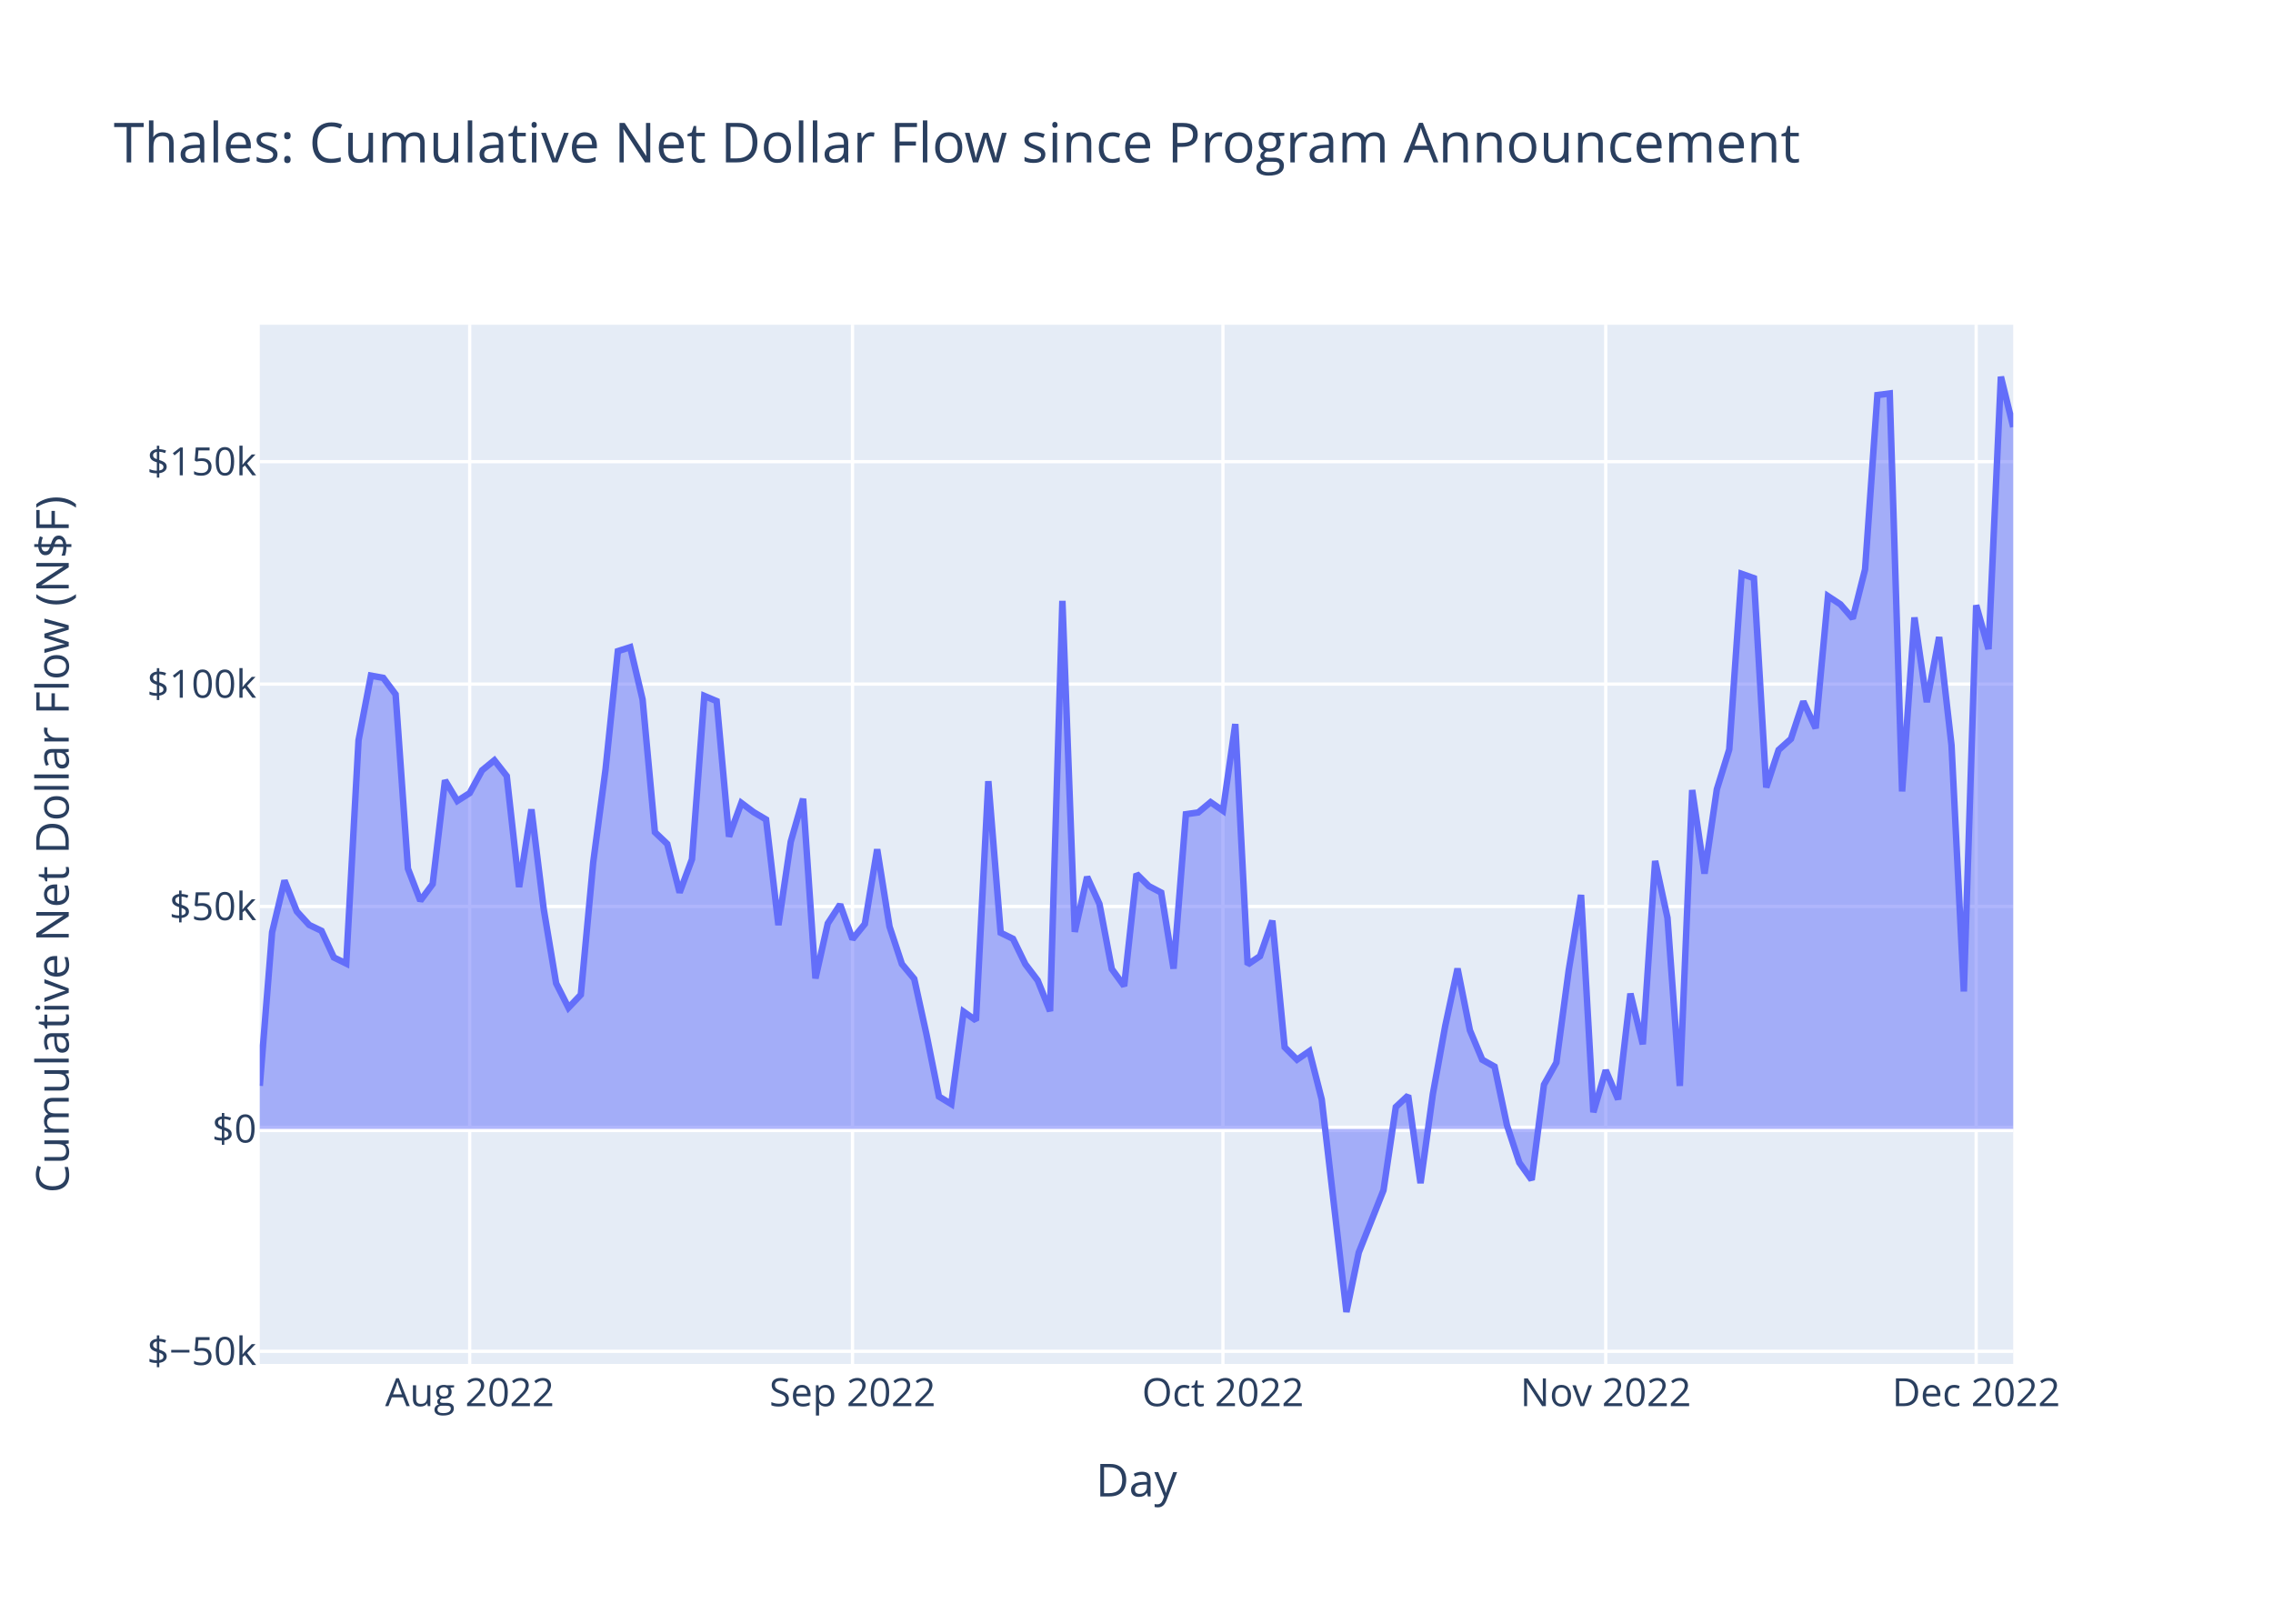
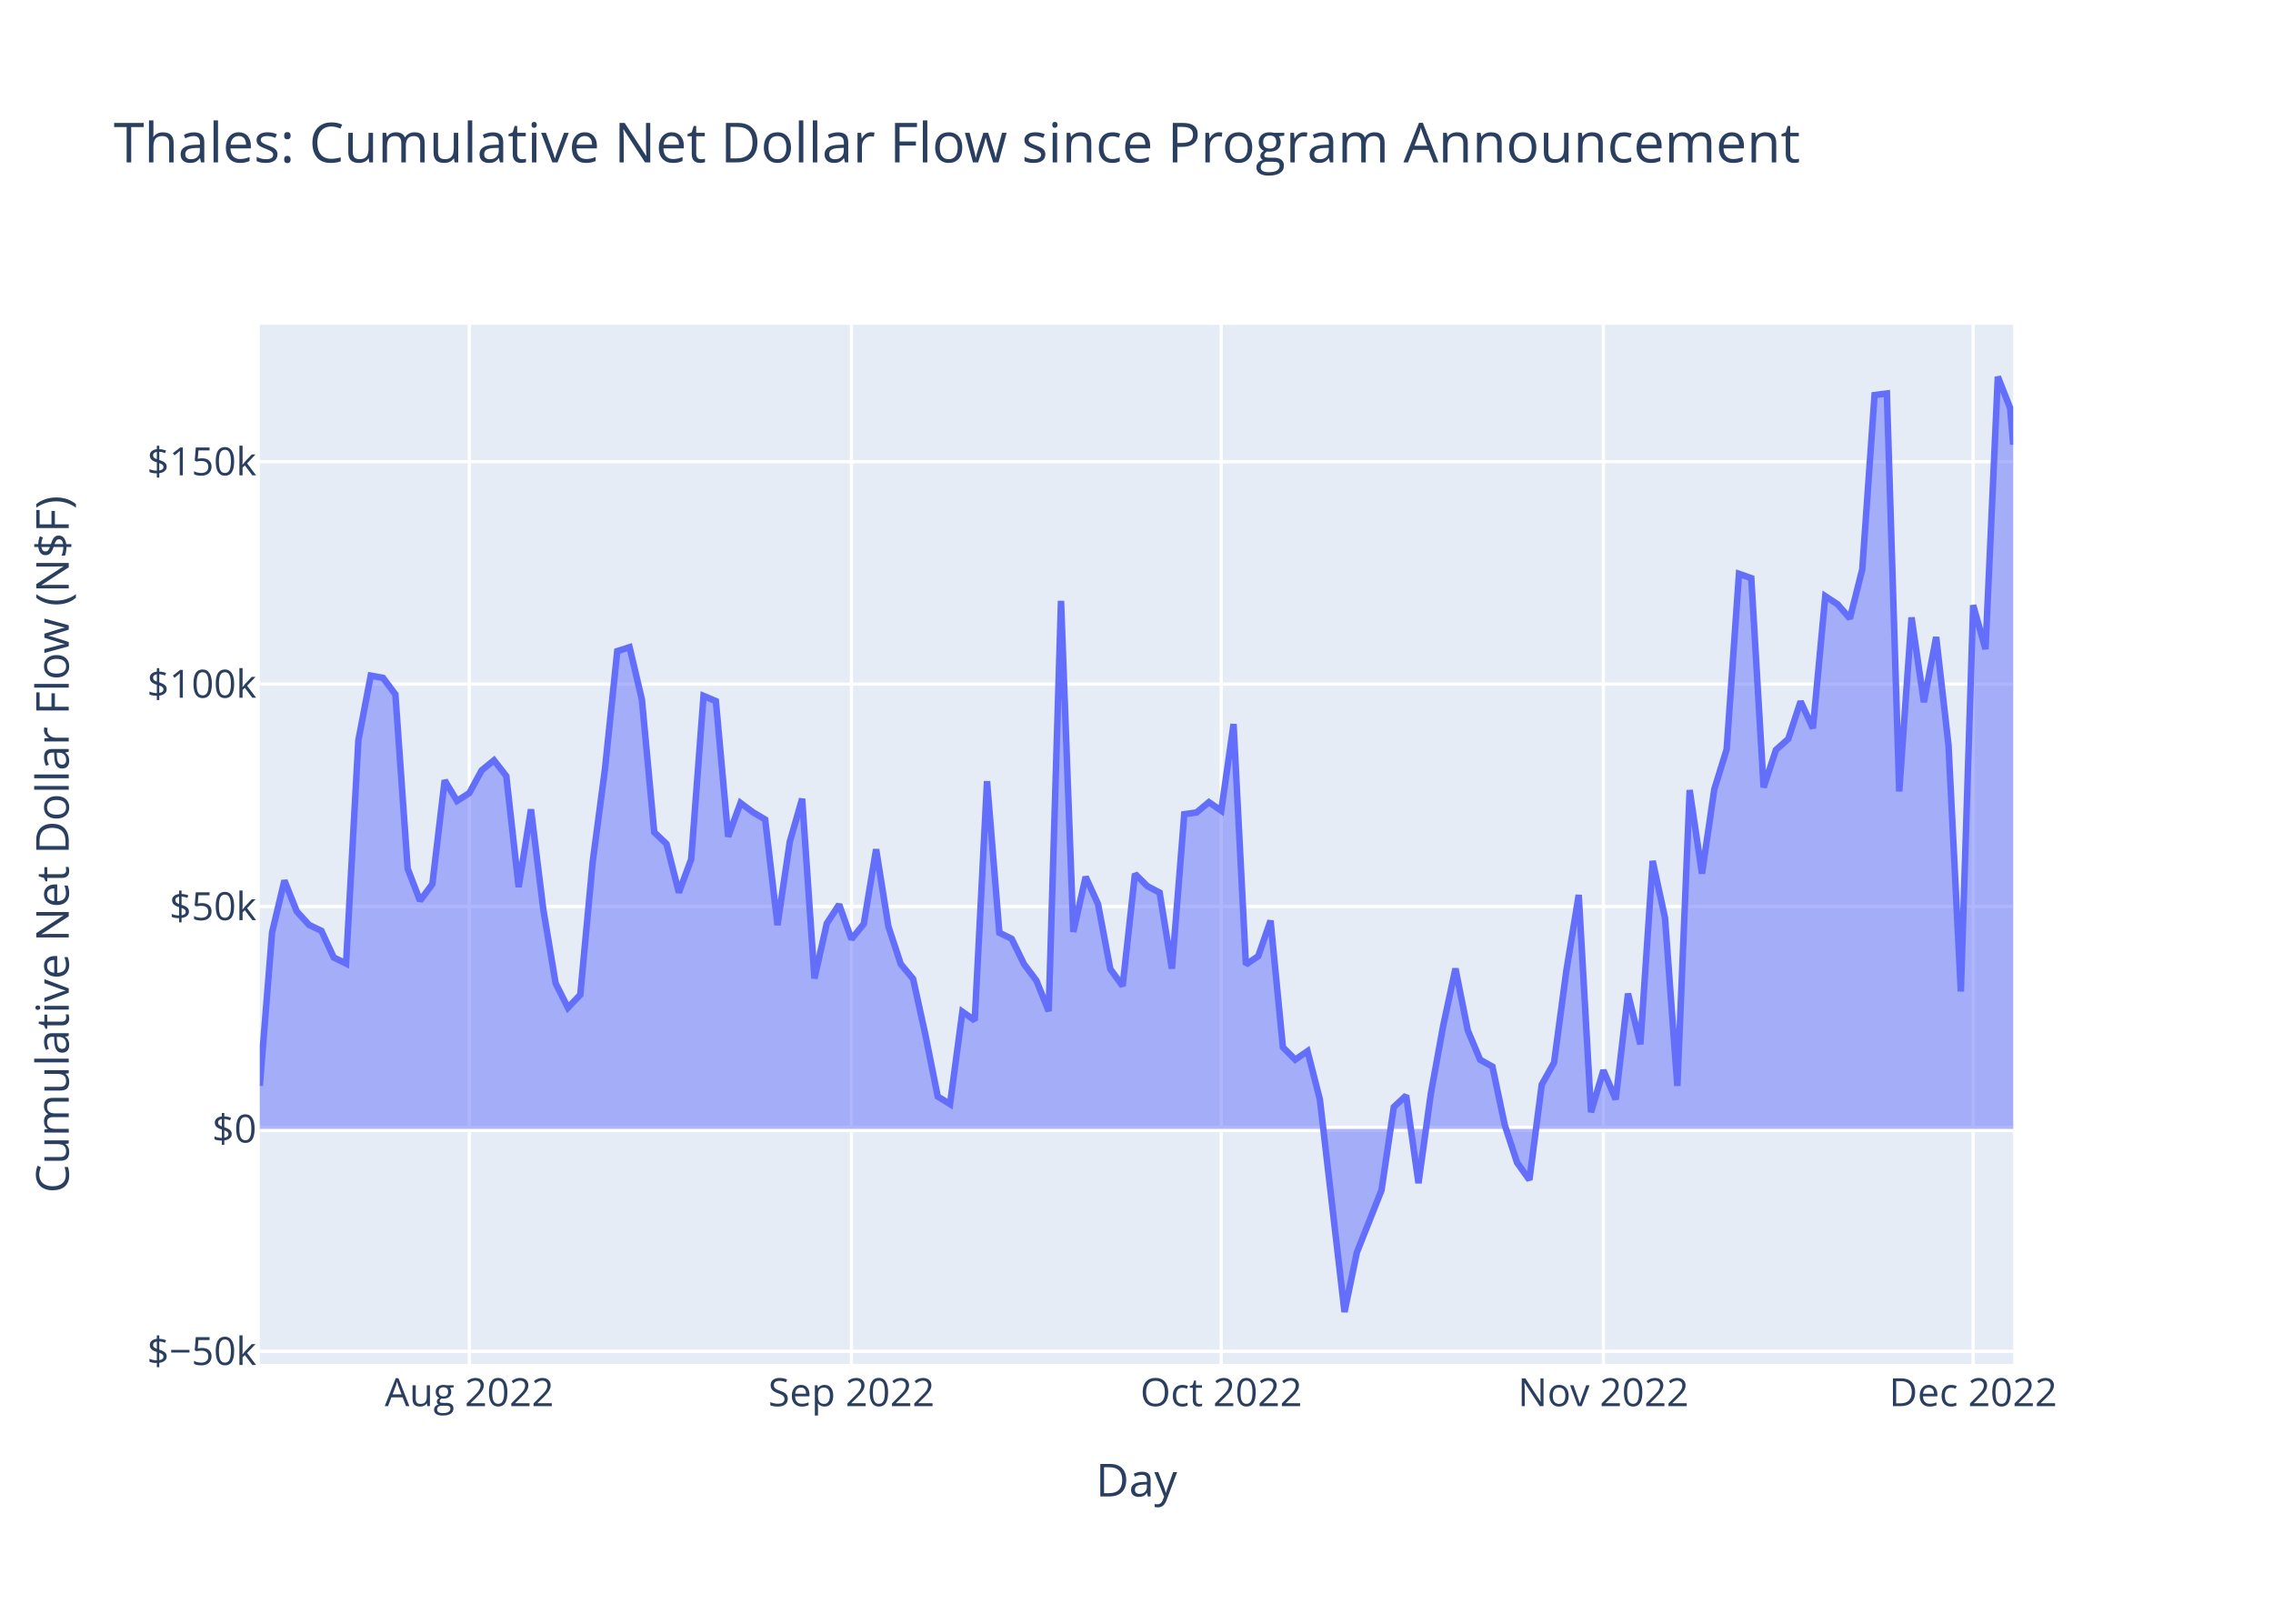
<svg xmlns="http://www.w3.org/2000/svg" class="main-svg" width="700" height="500" style="" viewBox="0 0 700 500">
  <rect x="0" y="0" width="700" height="500" style="fill: rgb(255, 255, 255); fill-opacity: 1;" />
-   <defs id="defs-8ed9cc">
+   <defs id="defs-6687a3">
    <g class="clips">
-       <clipPath id="clip8ed9ccxyplot" class="plotclip">
+       <clipPath id="clip6687a3xyplot" class="plotclip">
        <rect width="540" height="320" />
      </clipPath>
-       <clipPath class="axesclip" id="clip8ed9ccx">
+       <clipPath class="axesclip" id="clip6687a3x">
        <rect x="80" y="0" width="540" height="500" />
      </clipPath>
-       <clipPath class="axesclip" id="clip8ed9ccy">
+       <clipPath class="axesclip" id="clip6687a3y">
        <rect x="0" y="100" width="700" height="320" />
      </clipPath>
-       <clipPath class="axesclip" id="clip8ed9ccxy">
+       <clipPath class="axesclip" id="clip6687a3xy">
        <rect x="80" y="100" width="540" height="320" />
      </clipPath>
    </g>
    <g class="gradients" />
    <g class="patterns" />
  </defs>
  <g class="bglayer">
    <rect class="bg" x="80" y="100" width="540" height="320" style="fill: rgb(229, 236, 246); fill-opacity: 1; stroke-width: 0;" />
  </g>
  <g class="layer-below">
    <g class="imagelayer" />
    <g class="shapelayer" />
  </g>
  <g class="cartesianlayer">
    <g class="subplot xy">
      <g class="layer-subplot">
        <g class="shapelayer" />
        <g class="imagelayer" />
      </g>
      <g class="minor-gridlayer">
        <g class="x" />
        <g class="y" />
      </g>
      <g class="gridlayer">
        <g class="x">
-           <path class="xgrid crisp" transform="translate(144.65,0)" d="M0,100v320" style="stroke: rgb(255, 255, 255); stroke-opacity: 1; stroke-width: 1px;" />
-           <path class="xgrid crisp" transform="translate(262.54,0)" d="M0,100v320" style="stroke: rgb(255, 255, 255); stroke-opacity: 1; stroke-width: 1px;" />
-           <path class="xgrid crisp" transform="translate(376.62,0)" d="M0,100v320" style="stroke: rgb(255, 255, 255); stroke-opacity: 1; stroke-width: 1px;" />
-           <path class="xgrid crisp" transform="translate(494.51,0)" d="M0,100v320" style="stroke: rgb(255, 255, 255); stroke-opacity: 1; stroke-width: 1px;" />
-           <path class="xgrid crisp" transform="translate(608.59,0)" d="M0,100v320" style="stroke: rgb(255, 255, 255); stroke-opacity: 1; stroke-width: 1px;" />
+           <path class="xgrid crisp" transform="translate(144.53,0)" d="M0,100v320" style="stroke: rgb(255, 255, 255); stroke-opacity: 1; stroke-width: 1px;" />
+           <path class="xgrid crisp" transform="translate(262.21,0)" d="M0,100v320" style="stroke: rgb(255, 255, 255); stroke-opacity: 1; stroke-width: 1px;" />
+           <path class="xgrid crisp" transform="translate(376.1,0)" d="M0,100v320" style="stroke: rgb(255, 255, 255); stroke-opacity: 1; stroke-width: 1px;" />
+           <path class="xgrid crisp" transform="translate(493.78,0)" d="M0,100v320" style="stroke: rgb(255, 255, 255); stroke-opacity: 1; stroke-width: 1px;" />
+           <path class="xgrid crisp" transform="translate(607.66,0)" d="M0,100v320" style="stroke: rgb(255, 255, 255); stroke-opacity: 1; stroke-width: 1px;" />
        </g>
        <g class="y">
          <path class="ygrid crisp" transform="translate(0,416.11)" d="M80,0h540" style="stroke: rgb(255, 255, 255); stroke-opacity: 1; stroke-width: 1px;" />
          <path class="ygrid crisp" transform="translate(0,279.13)" d="M80,0h540" style="stroke: rgb(255, 255, 255); stroke-opacity: 1; stroke-width: 1px;" />
          <path class="ygrid crisp" transform="translate(0,210.65)" d="M80,0h540" style="stroke: rgb(255, 255, 255); stroke-opacity: 1; stroke-width: 1px;" />
          <path class="ygrid crisp" transform="translate(0,142.16)" d="M80,0h540" style="stroke: rgb(255, 255, 255); stroke-opacity: 1; stroke-width: 1px;" />
        </g>
      </g>
      <g class="zerolinelayer">
        <path class="yzl zl crisp" transform="translate(0,347.62)" d="M80,0h540" style="stroke: rgb(255, 255, 255); stroke-opacity: 1; stroke-width: 2px;" />
      </g>
      <path class="xlines-below" />
      <path class="ylines-below" />
      <g class="overlines-below" />
      <g class="xaxislayer-below" />
      <g class="yaxislayer-below" />
      <g class="overaxes-below" />
-       <g class="plot" transform="translate(80,100)" clip-path="url(#clip8ed9ccxyplot)">
+       <g class="plot" transform="translate(80,100)" clip-path="url(#clip6687a3xyplot)">
        <g class="scatterlayer mlayer">
-           <g class="trace scatter trace0671d3" style="stroke-miterlimit: 2;">
+           <g class="trace scatter tracec412ff" style="stroke-miterlimit: 2;">
            <g class="fills">
              <g>
-                 <path class="js-fill" d="M540,247.62L0,247.62L0,234.36L3.8,187.07L7.61,171.14L11.41,180.65L15.21,184.81L19.01,186.63L22.82,194.84L26.62,196.7L30.42,127.93L34.23,108.05L38.03,108.74L41.83,113.81L45.63,167.48L49.44,177.36L53.24,172.23L57.04,140.29L60.85,146.63L64.65,144.21L68.45,137.22L72.25,134.11L76.06,138.97L79.86,173.15L83.66,149.23L87.46,180.02L91.27,202.79L95.07,210.31L98.87,206.3L102.68,165.59L106.48,136.96L110.28,100.51L114.08,99.29L117.89,115.4L121.69,156.26L125.49,159.88L129.3,174.84L133.1,164.59L136.9,114.29L140.7,115.89L144.51,157.62L148.31,147.25L152.11,150.09L155.92,152.35L159.72,184.87L163.52,159.2L167.32,145.96L171.13,201.28L174.93,184.36L178.73,178.52L182.54,189.2L186.34,184.5L190.14,161.53L193.94,185.33L197.75,196.85L201.55,201.42L205.35,218.67L209.16,237.66L212.96,239.98L216.76,211.54L220.56,214.21L224.37,140.55L228.17,187.22L231.97,189.09L235.77,196.89L239.58,201.92L243.38,211.36L247.18,85.02L250.99,186.95L254.79,170.02L258.59,178.36L262.39,198.39L266.2,203.62L270,169.09L273.8,172.86L277.61,174.86L281.41,198.27L285.21,150.72L289.01,150.18L292.82,147.01L296.62,149.64L300.42,122.96L304.23,197.01L308.03,194.43L311.83,183.5L315.63,222.47L319.44,226.3L323.24,223.69L327.04,238.53L334.65,304L338.45,285.68L346.06,266.52L349.86,240.89L353.66,237.34L357.47,264.33L361.27,236.87L365.07,215.96L368.87,198.26L372.68,217.27L376.48,226.32L380.28,228.45L384.08,246.45L387.89,258.01L391.69,263.31L395.49,234L399.3,227.21L403.1,198.84L406.9,175.58L410.7,242.49L414.51,229.57L418.31,238.53L422.11,205.96L425.92,221.56L429.72,165.11L433.52,182.64L437.32,234.39L441.13,143.28L444.93,169.01L448.73,143.04L452.54,130.78L456.34,76.7L460.14,78.04L463.94,142.47L467.75,130.93L471.55,127.53L475.35,116L479.16,124.25L482.96,83.58L486.76,86.08L490.56,90.44L494.37,75.35L498.17,21.65L501.97,21.16L505.78,143.71L509.58,90.13L513.38,116.21L517.18,96.17L520.99,129.45L524.79,205.31L528.59,86.37L532.39,99.87L536.2,16L540,31.48" style="fill: rgb(99, 110, 250); fill-opacity: 0.5; stroke-width: 0;" />
+                 <path class="js-fill" d="M540,247.62L0,247.62L0,234.36L3.8,187.07L7.59,171.14L11.39,180.65L15.18,184.81L18.98,186.63L22.78,194.84L26.57,196.7L30.37,127.93L34.17,108.05L37.96,108.74L41.76,113.81L45.55,167.48L49.35,177.36L53.15,172.23L56.94,140.29L60.74,146.63L64.53,144.21L68.33,137.22L72.13,134.11L75.92,138.97L79.72,173.15L83.52,149.23L87.31,180.02L91.11,202.79L94.9,210.31L98.7,206.3L102.5,165.59L106.29,136.96L110.09,100.51L113.88,99.29L117.68,115.4L121.48,156.26L125.27,159.88L129.07,174.84L132.86,164.59L136.66,114.29L140.46,115.89L144.25,157.62L148.05,147.25L151.85,150.09L155.64,152.35L159.44,184.87L163.23,159.2L167.03,145.96L170.83,201.28L174.62,184.36L178.42,178.52L182.21,189.2L186.01,184.5L189.81,161.53L193.6,185.33L197.4,196.85L201.2,201.42L204.99,218.67L208.79,237.66L212.58,239.98L216.38,211.54L220.18,214.21L223.97,140.55L227.77,187.22L231.56,189.09L235.36,196.89L239.16,201.92L242.95,211.36L246.75,85.02L250.55,186.95L254.34,170.02L258.14,178.36L261.93,198.39L265.73,203.62L269.53,169.09L273.32,172.86L277.12,174.86L280.91,198.27L284.71,150.72L288.51,150.18L292.3,147.01L296.1,149.64L299.89,122.96L303.69,197.01L307.49,194.43L311.28,183.5L315.08,222.47L318.88,226.3L322.67,223.69L326.47,238.53L334.06,304L337.86,285.68L345.45,266.52L349.24,240.89L353.04,237.34L356.84,264.33L360.63,236.87L364.43,215.96L368.23,198.26L372.02,217.27L375.82,226.32L379.61,228.45L383.41,246.45L387.21,258.01L391,263.31L394.8,234L398.59,227.21L402.39,198.84L406.19,175.58L409.98,242.49L413.78,229.57L417.58,238.53L421.37,205.96L425.17,221.56L428.96,165.11L432.76,182.64L436.56,234.39L440.35,143.28L444.15,169.01L447.94,143.04L451.74,130.78L455.54,76.7L459.33,78.04L463.13,142.47L466.92,130.93L470.72,127.53L474.52,116L478.31,124.25L482.11,83.58L485.91,86.08L489.7,90.44L493.5,75.35L497.29,21.65L501.09,21.16L504.89,143.71L508.68,90.13L512.48,116.21L516.27,96.17L520.07,129.45L523.87,205.31L527.66,86.37L531.46,99.87L535.26,16L539.05,25.63L540,36.92" style="fill: rgb(99, 110, 250); fill-opacity: 0.5; stroke-width: 0;" />
              </g>
            </g>
            <g class="errorbars" />
            <g class="lines">
-               <path class="js-line" d="M0,234.36L3.8,187.07L7.61,171.14L11.41,180.65L15.21,184.81L19.01,186.63L22.82,194.84L26.62,196.7L30.42,127.93L34.23,108.05L38.03,108.74L41.83,113.81L45.63,167.48L49.44,177.36L53.24,172.23L57.04,140.29L60.85,146.63L64.65,144.21L68.45,137.22L72.25,134.11L76.06,138.97L79.86,173.15L83.66,149.23L87.46,180.02L91.27,202.79L95.07,210.31L98.87,206.3L102.68,165.59L106.48,136.96L110.28,100.51L114.08,99.29L117.89,115.4L121.69,156.26L125.49,159.88L129.3,174.84L133.1,164.59L136.9,114.29L140.7,115.89L144.51,157.62L148.31,147.25L152.11,150.09L155.92,152.35L159.72,184.87L163.52,159.2L167.32,145.96L171.13,201.28L174.93,184.36L178.73,178.52L182.54,189.2L186.34,184.5L190.14,161.53L193.94,185.33L197.75,196.85L201.55,201.42L205.35,218.67L209.16,237.66L212.96,239.98L216.76,211.54L220.56,214.21L224.37,140.55L228.17,187.22L231.97,189.09L235.77,196.89L239.58,201.92L243.38,211.36L247.18,85.02L250.99,186.95L254.79,170.02L258.59,178.36L262.39,198.39L266.2,203.62L270,169.09L273.8,172.86L277.61,174.86L281.41,198.27L285.21,150.72L289.01,150.18L292.82,147.01L296.62,149.64L300.42,122.96L304.23,197.01L308.03,194.43L311.83,183.5L315.63,222.47L319.44,226.3L323.24,223.69L327.04,238.53L334.65,304L338.45,285.68L346.06,266.52L349.86,240.89L353.66,237.34L357.47,264.33L361.27,236.87L365.07,215.96L368.87,198.26L372.68,217.27L376.48,226.32L380.28,228.45L384.08,246.45L387.89,258.01L391.69,263.31L395.49,234L399.3,227.21L403.1,198.84L406.9,175.58L410.7,242.49L414.51,229.57L418.31,238.53L422.11,205.96L425.92,221.56L429.72,165.11L433.52,182.64L437.32,234.39L441.13,143.28L444.93,169.01L448.73,143.04L452.54,130.78L456.34,76.7L460.14,78.04L463.94,142.47L467.75,130.93L471.55,127.53L475.35,116L479.16,124.25L482.96,83.58L486.76,86.08L490.56,90.44L494.37,75.35L498.17,21.65L501.97,21.16L505.78,143.71L509.58,90.13L513.38,116.21L517.18,96.17L520.99,129.45L524.79,205.31L528.59,86.37L532.39,99.87L536.2,16L540,31.48" style="vector-effect: non-scaling-stroke; fill: none; stroke: rgb(99, 110, 250); stroke-opacity: 1; stroke-width: 2px; opacity: 1;" />
+               <path class="js-line" d="M0,234.36L3.8,187.07L7.59,171.14L11.39,180.65L15.18,184.81L18.98,186.63L22.78,194.84L26.57,196.7L30.37,127.93L34.17,108.05L37.96,108.74L41.76,113.81L45.55,167.48L49.35,177.36L53.15,172.23L56.94,140.29L60.74,146.63L64.53,144.21L68.33,137.22L72.13,134.11L75.92,138.97L79.72,173.15L83.52,149.23L87.31,180.02L91.11,202.79L94.9,210.31L98.7,206.3L102.5,165.59L106.29,136.96L110.09,100.51L113.88,99.29L117.68,115.4L121.48,156.26L125.27,159.88L129.07,174.84L132.86,164.59L136.66,114.29L140.46,115.89L144.25,157.62L148.05,147.25L151.85,150.09L155.64,152.35L159.44,184.87L163.23,159.2L167.03,145.96L170.83,201.28L174.62,184.36L178.42,178.52L182.21,189.2L186.01,184.5L189.81,161.53L193.6,185.33L197.4,196.85L201.2,201.42L204.99,218.67L208.79,237.66L212.58,239.98L216.38,211.54L220.18,214.21L223.97,140.55L227.77,187.22L231.56,189.09L235.36,196.89L239.16,201.92L242.95,211.36L246.75,85.02L250.55,186.95L254.34,170.02L258.14,178.36L261.93,198.39L265.73,203.62L269.53,169.09L273.32,172.86L277.12,174.86L280.91,198.27L284.71,150.72L288.51,150.18L292.3,147.01L296.1,149.64L299.89,122.96L303.69,197.01L307.49,194.43L311.28,183.5L315.08,222.47L318.88,226.3L322.67,223.69L326.47,238.53L334.06,304L337.86,285.68L345.45,266.52L349.24,240.89L353.04,237.34L356.84,264.33L360.63,236.87L364.43,215.96L368.23,198.26L372.02,217.27L375.82,226.32L379.61,228.45L383.41,246.45L387.21,258.01L391,263.31L394.8,234L398.59,227.21L402.39,198.84L406.19,175.58L409.98,242.49L413.78,229.57L417.58,238.53L421.37,205.96L425.17,221.56L428.96,165.11L432.76,182.64L436.56,234.39L440.35,143.28L444.15,169.01L447.94,143.04L451.74,130.78L455.54,76.7L459.33,78.04L463.13,142.47L466.92,130.93L470.72,127.53L474.52,116L478.31,124.25L482.11,83.58L485.91,86.08L489.7,90.44L493.5,75.35L497.29,21.65L501.09,21.16L504.89,143.71L508.68,90.13L512.48,116.21L516.27,96.17L520.07,129.45L523.87,205.31L527.66,86.37L531.46,99.87L535.26,16L539.05,25.63L540,36.92" style="vector-effect: non-scaling-stroke; fill: none; stroke: rgb(99, 110, 250); stroke-opacity: 1; stroke-width: 2px; opacity: 1;" />
            </g>
            <g class="points" />
            <g class="text" />
          </g>
        </g>
      </g>
      <g class="overplot" />
      <path class="xlines-above crisp" d="M0,0" style="fill: none;" />
      <path class="ylines-above crisp" d="M0,0" style="fill: none;" />
      <g class="overlines-above" />
      <g class="xaxislayer-above">
        <g class="xtick">
-           <text text-anchor="middle" x="0" y="433" transform="translate(144.65,0)" style="font-family: 'Open Sans', verdana, arial, sans-serif; font-size: 12px; fill: rgb(42, 63, 95); fill-opacity: 1; white-space: pre; opacity: 1;">Aug 2022</text>
+           <text text-anchor="middle" x="0" y="433" transform="translate(144.53,0)" style="font-family: 'Open Sans', verdana, arial, sans-serif; font-size: 12px; fill: rgb(42, 63, 95); fill-opacity: 1; white-space: pre; opacity: 1;">Aug 2022</text>
        </g>
        <g class="xtick">
-           <text text-anchor="middle" x="0" y="433" style="font-family: 'Open Sans', verdana, arial, sans-serif; font-size: 12px; fill: rgb(42, 63, 95); fill-opacity: 1; white-space: pre; opacity: 1;" transform="translate(262.54,0)">Sep 2022</text>
+           <text text-anchor="middle" x="0" y="433" style="font-family: 'Open Sans', verdana, arial, sans-serif; font-size: 12px; fill: rgb(42, 63, 95); fill-opacity: 1; white-space: pre; opacity: 1;" transform="translate(262.21,0)">Sep 2022</text>
        </g>
        <g class="xtick">
-           <text text-anchor="middle" x="0" y="433" style="font-family: 'Open Sans', verdana, arial, sans-serif; font-size: 12px; fill: rgb(42, 63, 95); fill-opacity: 1; white-space: pre; opacity: 1;" transform="translate(376.62,0)">Oct 2022</text>
+           <text text-anchor="middle" x="0" y="433" style="font-family: 'Open Sans', verdana, arial, sans-serif; font-size: 12px; fill: rgb(42, 63, 95); fill-opacity: 1; white-space: pre; opacity: 1;" transform="translate(376.1,0)">Oct 2022</text>
        </g>
        <g class="xtick">
-           <text text-anchor="middle" x="0" y="433" style="font-family: 'Open Sans', verdana, arial, sans-serif; font-size: 12px; fill: rgb(42, 63, 95); fill-opacity: 1; white-space: pre; opacity: 1;" transform="translate(494.51,0)">Nov 2022</text>
+           <text text-anchor="middle" x="0" y="433" style="font-family: 'Open Sans', verdana, arial, sans-serif; font-size: 12px; fill: rgb(42, 63, 95); fill-opacity: 1; white-space: pre; opacity: 1;" transform="translate(493.78,0)">Nov 2022</text>
        </g>
        <g class="xtick">
-           <text text-anchor="middle" x="0" y="433" style="font-family: 'Open Sans', verdana, arial, sans-serif; font-size: 12px; fill: rgb(42, 63, 95); fill-opacity: 1; white-space: pre; opacity: 1;" transform="translate(608.59,0)">Dec 2022</text>
+           <text text-anchor="middle" x="0" y="433" style="font-family: 'Open Sans', verdana, arial, sans-serif; font-size: 12px; fill: rgb(42, 63, 95); fill-opacity: 1; white-space: pre; opacity: 1;" transform="translate(607.66,0)">Dec 2022</text>
        </g>
      </g>
      <g class="yaxislayer-above">
        <g class="ytick">
          <text text-anchor="end" x="79" y="4.2" transform="translate(0,416.11)" style="font-family: 'Open Sans', verdana, arial, sans-serif; font-size: 12px; fill: rgb(42, 63, 95); fill-opacity: 1; white-space: pre; opacity: 1;">$−50k</text>
        </g>
        <g class="ytick">
          <text text-anchor="end" x="79" y="4.2" style="font-family: 'Open Sans', verdana, arial, sans-serif; font-size: 12px; fill: rgb(42, 63, 95); fill-opacity: 1; white-space: pre; opacity: 1;" transform="translate(0,347.62)">$0</text>
        </g>
        <g class="ytick">
          <text text-anchor="end" x="79" y="4.2" style="font-family: 'Open Sans', verdana, arial, sans-serif; font-size: 12px; fill: rgb(42, 63, 95); fill-opacity: 1; white-space: pre; opacity: 1;" transform="translate(0,279.13)">$50k</text>
        </g>
        <g class="ytick">
          <text text-anchor="end" x="79" y="4.2" style="font-family: 'Open Sans', verdana, arial, sans-serif; font-size: 12px; fill: rgb(42, 63, 95); fill-opacity: 1; white-space: pre; opacity: 1;" transform="translate(0,210.65)">$100k</text>
        </g>
        <g class="ytick">
          <text text-anchor="end" x="79" y="4.2" style="font-family: 'Open Sans', verdana, arial, sans-serif; font-size: 12px; fill: rgb(42, 63, 95); fill-opacity: 1; white-space: pre; opacity: 1;" transform="translate(0,142.16)">$150k</text>
        </g>
      </g>
      <g class="overaxes-above" />
    </g>
  </g>
  <g class="polarlayer" />
  <g class="smithlayer" />
  <g class="ternarylayer" />
  <g class="geolayer" />
  <g class="funnelarealayer" />
  <g class="pielayer" />
  <g class="iciclelayer" />
  <g class="treemaplayer" />
  <g class="sunburstlayer" />
  <g class="glimages" />
-   <defs id="topdefs-8ed9cc">
+   <defs id="topdefs-6687a3">
    <g class="clips" />
  </defs>
  <g class="layer-above">
    <g class="imagelayer" />
    <g class="shapelayer" />
  </g>
  <g class="infolayer">
    <g class="g-gtitle">
      <text class="gtitle" x="35" y="50" text-anchor="start" dy="0em" style="font-family: 'Open Sans', verdana, arial, sans-serif; font-size: 17px; fill: rgb(42, 63, 95); opacity: 1; font-weight: normal; white-space: pre;">Thales: Cumulative Net Dollar Flow since Program Announcement</text>
    </g>
    <g class="g-xtitle">
      <text class="xtitle" x="350" y="460.8" text-anchor="middle" style="font-family: 'Open Sans', verdana, arial, sans-serif; font-size: 14px; fill: rgb(42, 63, 95); opacity: 1; font-weight: normal; white-space: pre;">Day</text>
    </g>
    <g class="g-ytitle">
      <text class="ytitle" transform="rotate(-90,21.16875,260)" x="21.169" y="260" text-anchor="middle" style="font-family: 'Open Sans', verdana, arial, sans-serif; font-size: 14px; fill: rgb(42, 63, 95); opacity: 1; font-weight: normal; white-space: pre;">Cumulative Net Dollar Flow (N$F)</text>
    </g>
  </g>
</svg>
